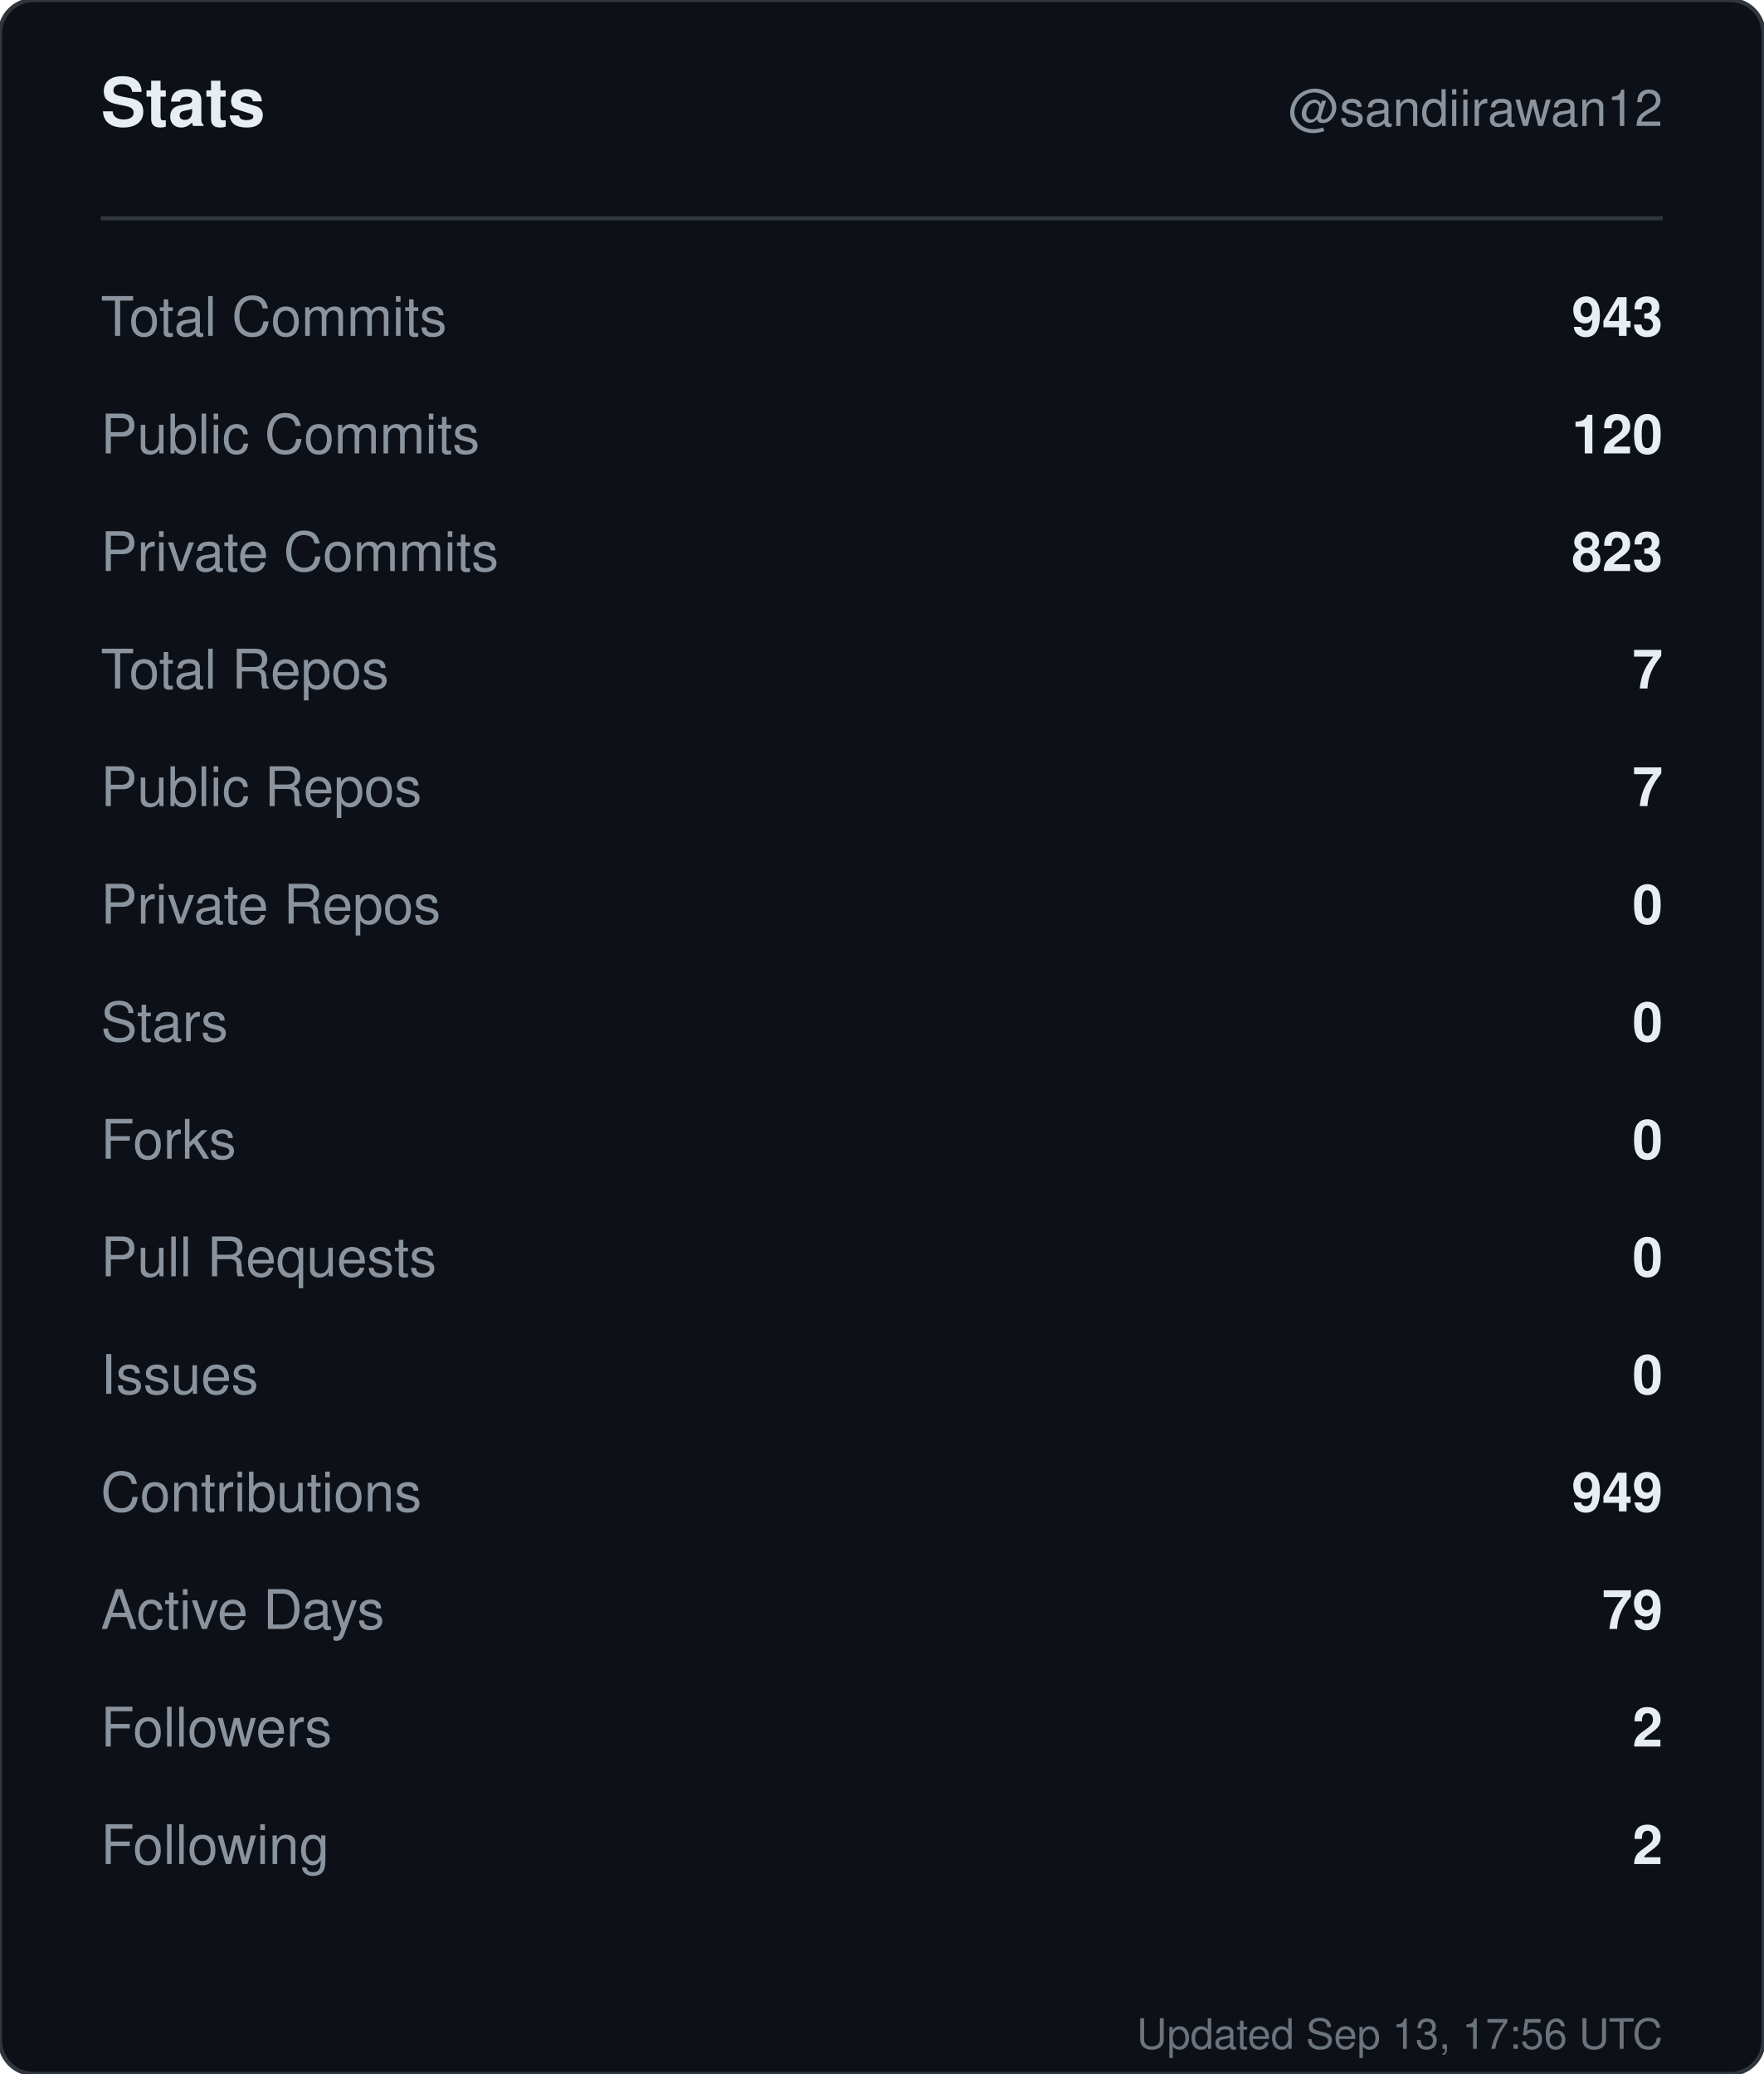
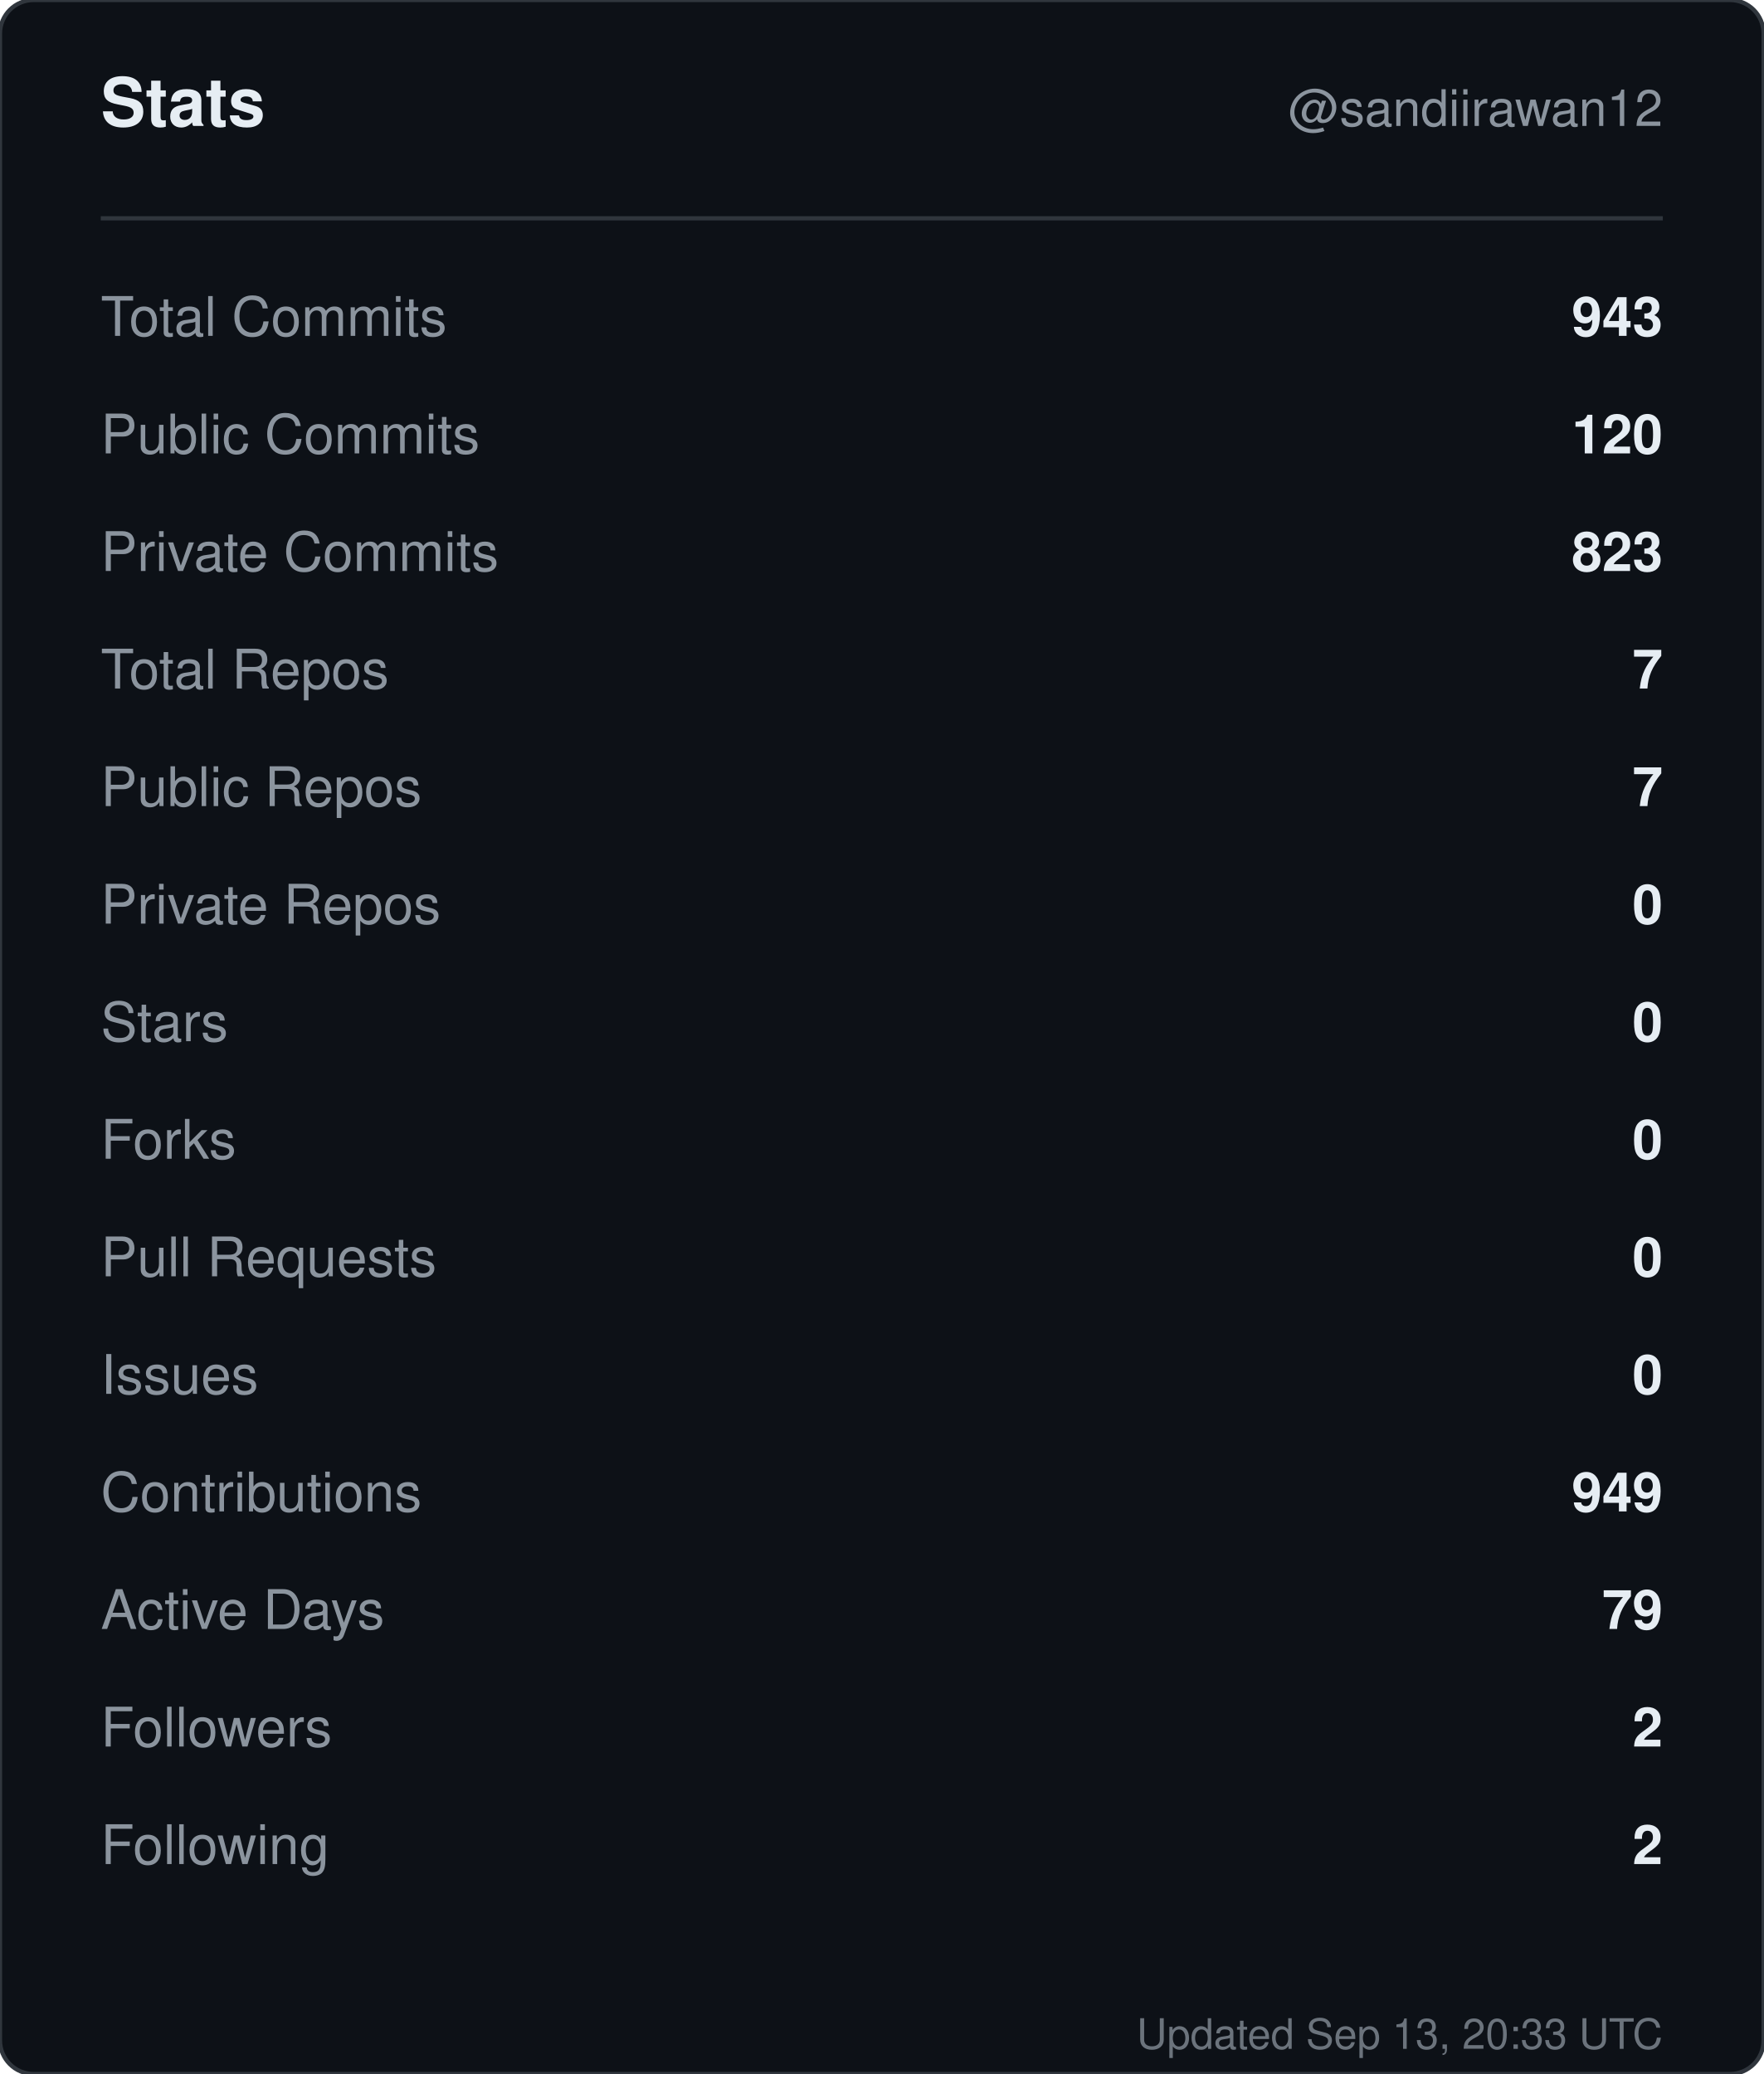
<svg xmlns="http://www.w3.org/2000/svg" width="420" height="494" viewBox="0 0 420 494" role="img" aria-label="Stats for sandiirawan12">
  <rect width="420" height="494" rx="8" fill="#0d1117" stroke="#30363d" />
  <g font-family="-apple-system, BlinkMacSystemFont, Segoe UI, Helvetica, Arial, sans-serif">
    <text x="24" y="30" fill="#e6edf3" font-size="16" font-weight="700">Stats</text>
    <text x="396" y="30" fill="#8b949e" font-size="12" text-anchor="end">@sandiirawan12</text>
    <line x1="24" y1="52" x2="396" y2="52" stroke="#30363d" />
    <text x="24" y="80" fill="#8b949e" font-size="13">Total Commits</text>
    <text x="396" y="80" fill="#e6edf3" font-size="13" font-weight="600" text-anchor="end">943</text>
    <text x="24" y="108" fill="#8b949e" font-size="13">Public Commits</text>
    <text x="396" y="108" fill="#e6edf3" font-size="13" font-weight="600" text-anchor="end">120</text>
    <text x="24" y="136" fill="#8b949e" font-size="13">Private Commits</text>
    <text x="396" y="136" fill="#e6edf3" font-size="13" font-weight="600" text-anchor="end">823</text>
    <text x="24" y="164" fill="#8b949e" font-size="13">Total Repos</text>
    <text x="396" y="164" fill="#e6edf3" font-size="13" font-weight="600" text-anchor="end">7</text>
    <text x="24" y="192" fill="#8b949e" font-size="13">Public Repos</text>
    <text x="396" y="192" fill="#e6edf3" font-size="13" font-weight="600" text-anchor="end">7</text>
    <text x="24" y="220" fill="#8b949e" font-size="13">Private Repos</text>
    <text x="396" y="220" fill="#e6edf3" font-size="13" font-weight="600" text-anchor="end">0</text>
    <text x="24" y="248" fill="#8b949e" font-size="13">Stars</text>
    <text x="396" y="248" fill="#e6edf3" font-size="13" font-weight="600" text-anchor="end">0</text>
    <text x="24" y="276" fill="#8b949e" font-size="13">Forks</text>
    <text x="396" y="276" fill="#e6edf3" font-size="13" font-weight="600" text-anchor="end">0</text>
    <text x="24" y="304" fill="#8b949e" font-size="13">Pull Requests</text>
    <text x="396" y="304" fill="#e6edf3" font-size="13" font-weight="600" text-anchor="end">0</text>
    <text x="24" y="332" fill="#8b949e" font-size="13">Issues</text>
    <text x="396" y="332" fill="#e6edf3" font-size="13" font-weight="600" text-anchor="end">0</text>
    <text x="24" y="360" fill="#8b949e" font-size="13">Contributions</text>
    <text x="396" y="360" fill="#e6edf3" font-size="13" font-weight="600" text-anchor="end">949</text>
    <text x="24" y="388" fill="#8b949e" font-size="13">Active Days</text>
    <text x="396" y="388" fill="#e6edf3" font-size="13" font-weight="600" text-anchor="end">79</text>
    <text x="24" y="416" fill="#8b949e" font-size="13">Followers</text>
    <text x="396" y="416" fill="#e6edf3" font-size="13" font-weight="600" text-anchor="end">2</text>
    <text x="24" y="444" fill="#8b949e" font-size="13">Following</text>
    <text x="396" y="444" fill="#e6edf3" font-size="13" font-weight="600" text-anchor="end">2</text>
-     <text x="396" y="488" fill="#8b949e" font-size="10" text-anchor="end" opacity="0.75">Updated Sep 13, 17:56 UTC</text>
+     <text x="396" y="488" fill="#8b949e" font-size="10" text-anchor="end" opacity="0.75">Updated Sep 13, 20:33 UTC</text>
  </g>
</svg>
